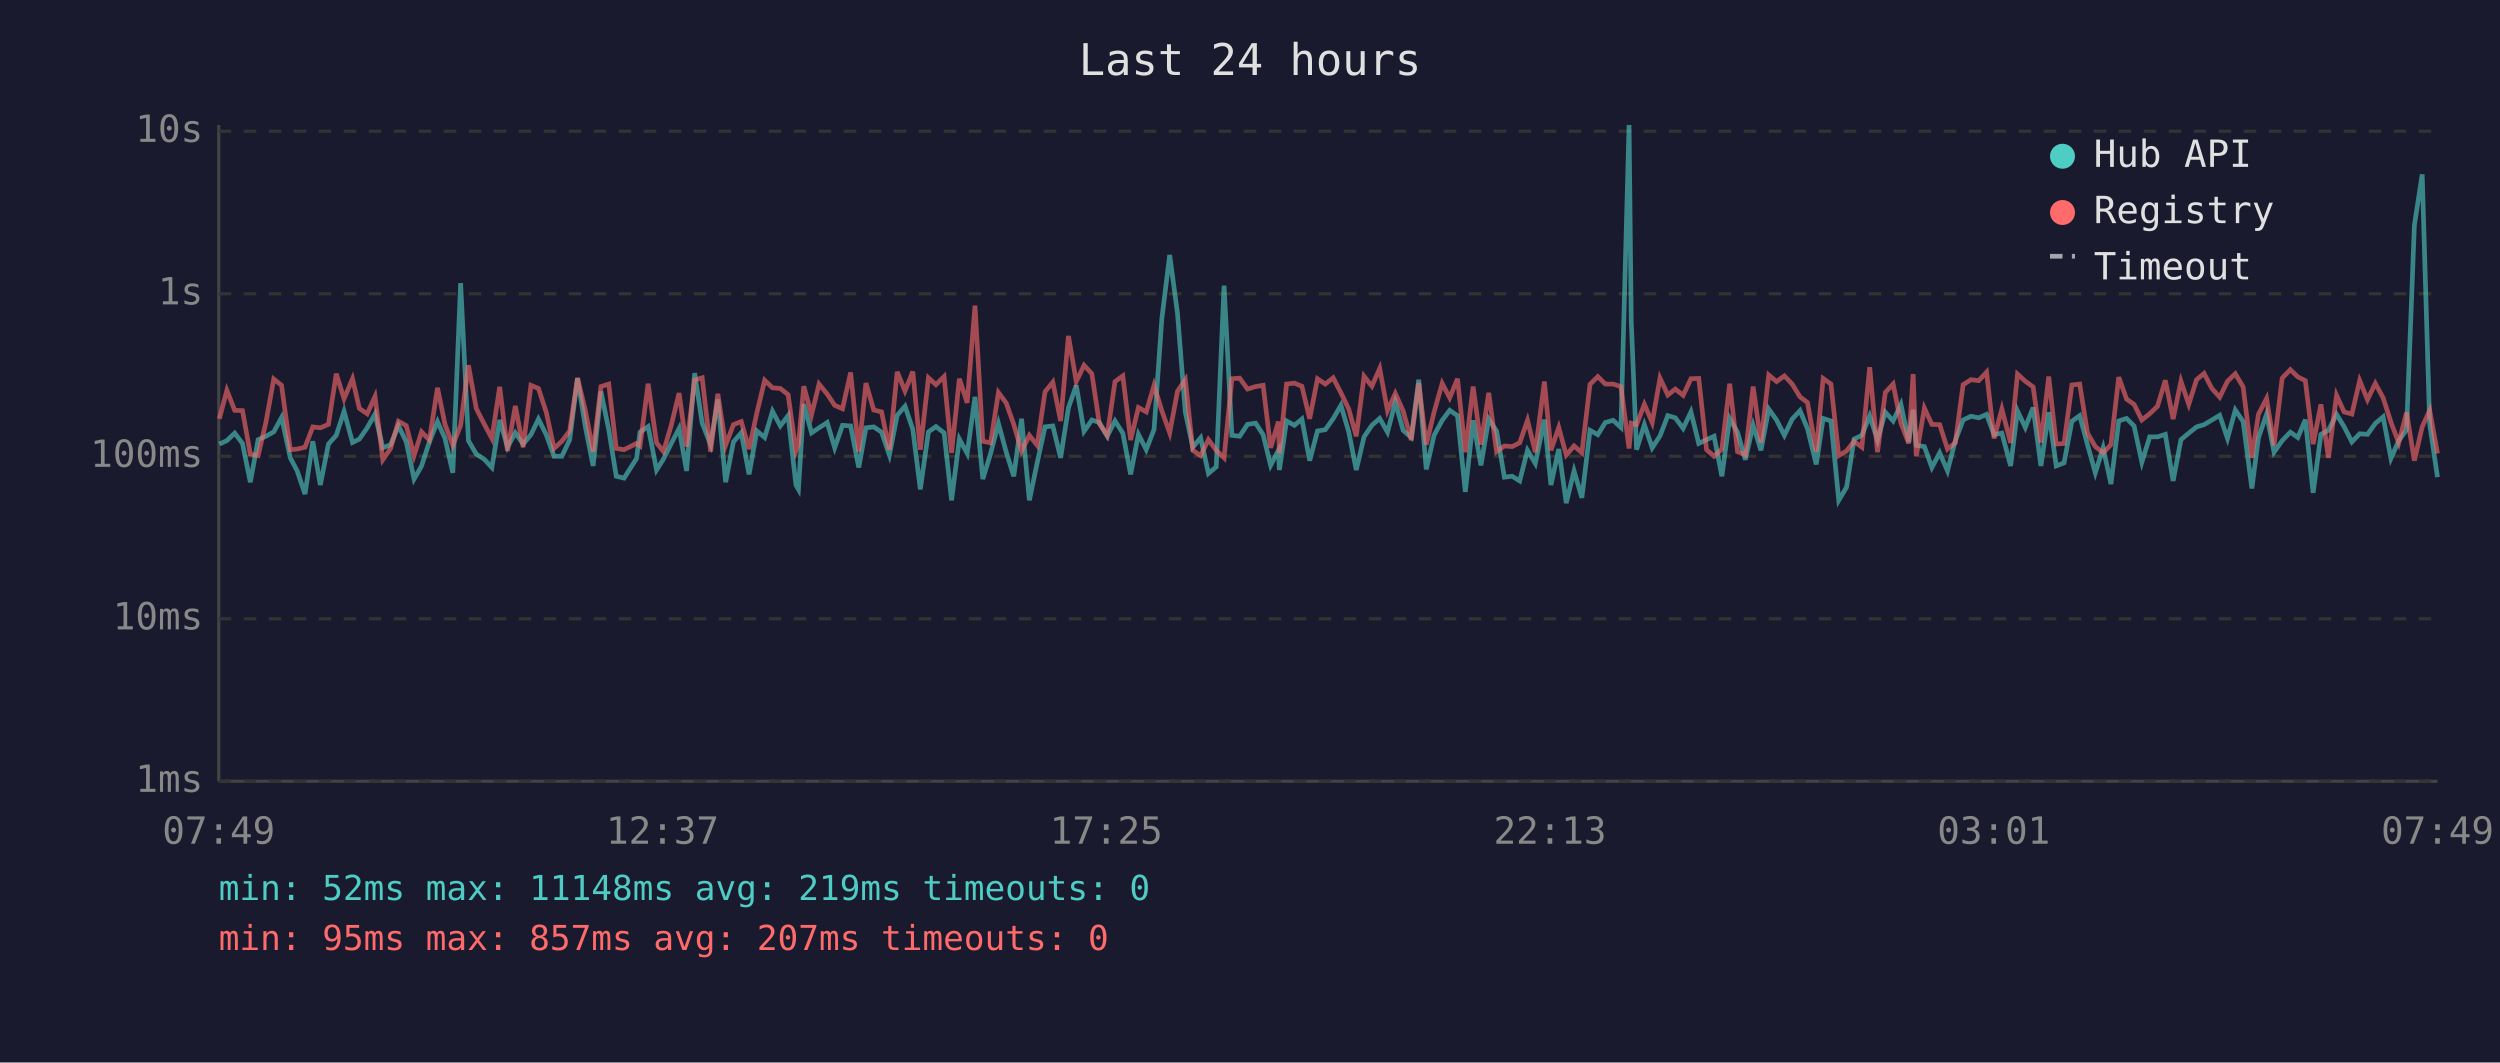
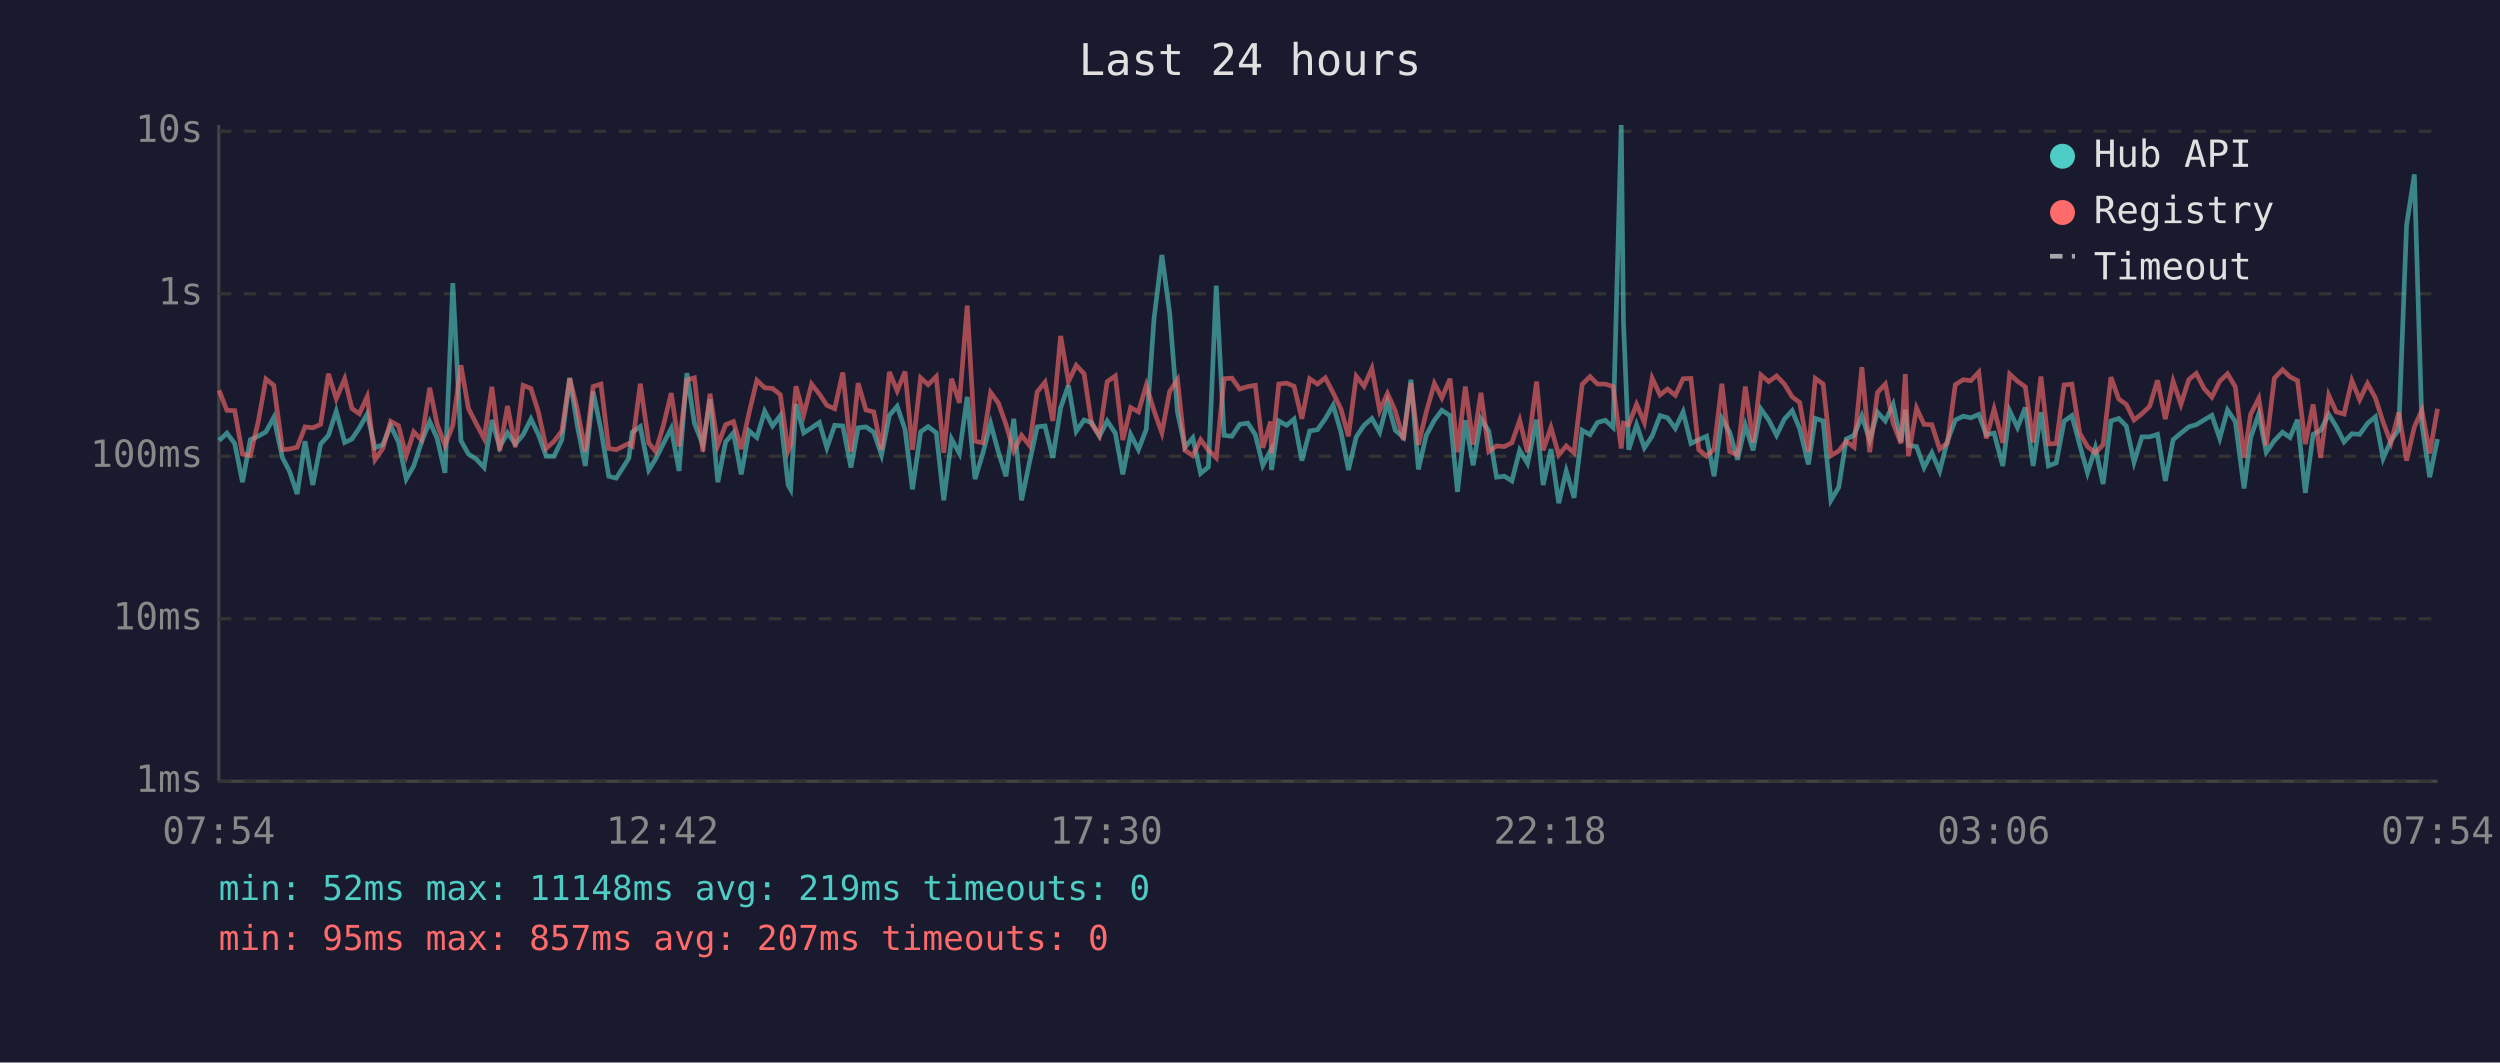
<svg xmlns="http://www.w3.org/2000/svg" viewBox="0 0 800 340" font-family="monospace" font-size="12">
  <rect width="800" height="340" fill="#1a1a2e" />
  <text x="400" y="24" fill="#e0e0e0" font-size="14" text-anchor="middle">Last 24 hours</text>
  <line x1="70" y1="40" x2="70" y2="250" stroke="#444" stroke-width="1" />
  <line x1="70" y1="250" x2="780" y2="250" stroke="#444" stroke-width="1" />
  <line x1="70" y1="250" x2="780" y2="250" stroke="#333" stroke-width="1" stroke-dasharray="4" />
  <text x="65" y="250" fill="#888" text-anchor="end" dominant-baseline="middle">1ms</text>
  <line x1="70" y1="198" x2="780" y2="198" stroke="#333" stroke-width="1" stroke-dasharray="4" />
  <text x="65" y="198" fill="#888" text-anchor="end" dominant-baseline="middle">10ms</text>
  <line x1="70" y1="146" x2="780" y2="146" stroke="#333" stroke-width="1" stroke-dasharray="4" />
  <text x="65" y="146" fill="#888" text-anchor="end" dominant-baseline="middle">100ms</text>
  <line x1="70" y1="94" x2="780" y2="94" stroke="#333" stroke-width="1" stroke-dasharray="4" />
  <text x="65" y="94" fill="#888" text-anchor="end" dominant-baseline="middle">1s</text>
  <line x1="70" y1="42" x2="780" y2="42" stroke="#333" stroke-width="1" stroke-dasharray="4" />
  <text x="65" y="42" fill="#888" text-anchor="end" dominant-baseline="middle">10s</text>
-   <text x="70" y="270" fill="#888" text-anchor="middle">07:49</text>
-   <text x="212" y="270" fill="#888" text-anchor="middle">12:37</text>
-   <text x="354" y="270" fill="#888" text-anchor="middle">17:25</text>
-   <text x="496" y="270" fill="#888" text-anchor="middle">22:13</text>
-   <text x="638" y="270" fill="#888" text-anchor="middle">03:01</text>
-   <text x="780" y="270" fill="#888" text-anchor="middle">07:49</text>
-   <polyline points="70.2,142.1 72.6,141.0 75.1,138.6 77.6,141.9 80.1,154.3 82.6,140.7 85.1,139.6 87.6,138.2 90.1,133.6 92.9,146.5 95.1,150.7 97.6,158.1 100.1,141.2 102.5,155.2 105.1,142.1 107.6,139.3 110.1,131.6 112.8,141.6 115.0,140.5 117.5,136.9 120.0,132.5 122.5,143.3 125.0,142.3 127.5,136.2 130.0,141.4 132.5,153.3 134.9,149.1 137.4,141.4 140.0,134.9 142.4,140.3 144.9,151.3 147.4,90.6 149.9,141.0 152.4,145.3 154.9,146.9 157.4,149.6 159.9,134.4 162.4,143.1 164.9,138.5 167.4,142.1 169.9,139.1 172.3,134.1 174.8,139.1 177.3,146.0 179.8,146.0 182.3,140.7 184.8,121.0 187.3,136.5 189.8,149.1 192.3,125.3 194.8,137.5 197.2,152.4 199.7,153.0 203.7,146.7 204.8,138.3 207.4,136.5 210.1,150.4 212.3,146.9 214.8,141.9 217.3,137.1 219.7,150.7 222.3,119.4 224.7,135.4 227.4,142.3 229.7,127.8 232.2,154.3 234.7,141.4 237.2,138.5 239.7,151.8 242.2,137.9 244.7,140.0 247.2,131.6 249.7,136.3 252.2,133.0 254.7,155.2 255.5,156.6 257.2,129.3 259.7,138.5 262.1,136.9 264.7,135.2 267.1,143.3 269.6,136.1 272.2,136.3 274.8,149.6 277.1,136.9 279.6,136.6 282.1,138.3 284.6,145.6 287.1,132.9 289.6,130.0 292.1,137.4 294.5,156.6 297.1,138.2 299.5,136.5 302.1,138.5 304.5,160.1 307.0,140.5 309.5,145.1 312.0,127.0 314.5,153.3 317.0,145.1 319.5,135.5 322.0,144.7 324.4,152.4 326.9,134.0 329.4,160.1 331.9,148.1 334.4,136.6 336.9,136.3 339.4,146.5 341.9,130.5 344.4,123.3 346.9,138.0 349.4,134.4 351.8,135.2 354.3,139.6 356.8,134.7 359.3,138.6 361.8,151.8 364.3,139.0 366.8,143.9 369.3,137.4 371.8,101.9 374.3,81.6 376.8,100.3 379.3,131.9 381.7,143.1 384.2,140.1 386.7,151.5 389.2,149.4 391.7,91.4 394.2,139.3 396.7,139.6 399.2,135.8 401.8,135.4 404.2,139.1 406.6,148.9 409.1,144.1 409.4,150.4 411.7,134.7 414.2,136.1 416.6,134.1 419.1,147.4 421.6,137.9 424.1,137.5 426.6,134.0 429.1,129.7 431.6,138.2 434.0,150.4 436.5,139.8 439.0,136.1 441.5,133.9 444.0,138.3 446.5,128.7 449.0,137.7 451.6,140.0 454.0,121.5 456.4,150.2 458.9,139.3 461.5,134.5 463.9,131.3 466.4,133.0 468.9,157.4 471.4,134.5 473.9,148.9 476.4,134.1 478.9,137.9 481.4,152.7 483.9,152.4 486.3,153.9 488.8,144.1 491.3,148.3 494.2,134.3 496.3,155.2 498.8,143.7 501.2,161.0 503.7,150.7 506.2,159.3 508.8,137.7 511.3,139.1 513.7,135.2 516.2,134.5 518.7,136.8 521.3,40.0 522.0,102.9 523.7,143.9 526.2,135.9 528.7,143.3 531.2,139.5 533.7,133.0 536.1,133.7 538.6,137.1 541.1,131.8 543.6,141.9 546.1,140.7 548.5,139.6 551.0,152.4 553.5,133.9 556.0,138.3 558.5,147.1 561.0,136.1 563.5,144.1 566.0,130.9 568.5,134.4 571.0,139.3 573.5,134.1 576.0,131.4 578.4,137.2 581.2,148.6 583.4,133.9 585.9,134.7 588.4,160.1 590.9,155.9 593.3,140.5 595.8,139.3 598.3,133.1 600.8,140.8 603.3,131.9 605.8,134.7 608.3,129.4 610.8,141.4 612.2,131.1 613.2,142.5 615.8,142.9 618.2,149.6 620.7,144.9 623.2,150.7 625.7,141.0 628.2,134.4 630.7,133.2 633.2,133.7 635.7,132.6 638.1,139.1 640.6,138.6 643.4,149.1 645.6,131.5 648.1,136.8 650.6,130.4 653.1,149.1 655.6,131.9 658.0,149.1 660.5,148.1 663.0,134.8 665.5,133.0 668.0,142.3 670.5,151.3 673.0,143.3 675.5,154.9 678.0,134.7 680.5,133.9 682.9,136.3 685.4,147.9 687.9,139.8 690.4,139.8 692.9,139.0 695.4,153.9 697.9,140.7 700.4,138.6 702.9,136.6 705.3,135.9 707.8,134.4 710.3,132.9 712.8,140.3 715.3,131.2 717.8,134.9 720.6,156.3 722.7,140.1 725.3,132.5 727.7,144.7 730.3,141.0 732.9,138.3 735.3,140.0 737.7,134.3 740.2,157.7 742.7,139.0 745.1,137.7 747.7,132.6 750.1,136.5 752.6,141.4 755.1,138.8 757.6,139.0 760.1,135.5 762.6,133.4 765.1,146.7 767.6,141.0 770.1,137.5 772.6,72.1 775.1,55.8 777.5,135.8 780.0,152.7" fill="none" stroke="#4ecdc4" stroke-width="1.5" opacity="0.6" />
-   <polyline points="70.2,134.0 72.6,124.9 75.1,131.3 77.6,131.4 80.1,145.3 82.6,145.8 85.1,135.1 87.6,121.3 90.1,123.3 92.9,143.9 95.1,143.7 97.6,143.1 100.1,136.6 102.5,136.9 105.1,135.8 107.6,119.6 110.1,127.6 112.8,121.2 115.0,130.7 117.5,132.4 120.0,126.9 122.5,147.1 125.0,143.5 127.5,134.8 130.0,136.2 132.5,145.8 134.9,138.2 137.4,140.8 140.0,124.1 142.4,135.8 144.9,142.5 147.4,136.1 149.9,116.9 152.4,130.7 154.9,135.6 157.4,140.3 159.9,123.8 162.4,144.3 164.9,129.9 167.4,143.1 169.9,123.3 172.3,124.3 174.8,131.9 177.3,143.5 179.8,141.2 182.3,137.9 184.8,121.0 187.3,131.3 189.8,144.5 192.3,123.7 194.8,122.9 197.2,143.5 199.7,143.9 203.7,141.9 204.8,142.7 207.4,122.8 210.1,141.7 212.3,144.5 214.8,136.1 217.3,125.8 219.7,142.9 222.3,121.6 224.7,120.9 227.4,144.5 229.7,126.0 232.2,142.5 234.7,135.9 237.2,134.9 239.7,143.7 242.2,132.1 244.7,121.7 247.2,124.1 249.7,124.3 252.2,126.3 254.7,144.3 255.5,142.3 257.2,123.6 259.7,132.7 262.1,122.9 264.7,126.1 267.1,129.7 269.6,130.8 272.2,119.2 274.8,144.5 277.1,122.6 279.6,131.2 282.1,131.8 284.6,143.9 287.1,119.0 289.6,125.1 292.1,118.9 294.5,143.9 297.1,120.9 299.5,123.1 302.1,120.5 304.5,144.9 307.0,121.2 309.5,128.9 312.0,97.8 314.5,141.2 317.0,141.7 319.5,125.6 322.0,129.0 324.4,135.8 326.9,144.3 329.4,139.3 331.9,142.5 334.4,125.4 336.9,122.3 339.4,134.7 341.9,107.5 344.4,122.1 346.9,116.9 349.4,119.6 351.8,135.6 354.3,139.3 356.8,122.1 359.3,120.3 361.8,140.8 364.3,130.4 366.8,131.8 369.3,123.3 371.8,131.5 374.3,138.5 376.8,125.2 379.3,121.5 381.7,144.1 384.2,145.8 386.7,140.7 389.2,144.1 391.7,146.5 394.2,121.2 396.7,121.0 399.2,124.5 401.8,123.7 404.2,123.3 406.6,143.3 409.1,134.9 409.4,145.1 411.7,122.9 414.2,122.6 416.6,123.6 419.1,134.0 421.6,121.2 424.1,122.9 426.6,120.9 429.1,125.7 431.6,130.9 434.0,139.6 436.5,120.4 439.0,123.6 441.5,117.9 444.0,131.4 446.5,125.9 449.0,131.5 451.6,140.8 454.0,122.6 456.4,142.3 458.9,131.9 461.5,122.7 463.9,127.3 466.4,121.2 468.9,144.7 471.4,123.7 473.9,142.3 476.4,125.7 478.9,144.5 481.4,142.7 483.9,142.9 486.3,141.7 488.8,134.5 491.3,144.7 494.2,122.1 496.3,144.1 498.8,136.8 501.2,145.6 503.7,142.7 506.2,144.9 508.8,123.0 511.3,120.5 513.7,122.9 516.2,122.9 518.7,123.7 521.3,143.5 522.0,135.4 523.7,135.9 526.2,129.4 528.7,135.2 531.2,121.0 533.7,126.4 536.1,124.5 538.6,126.5 541.1,121.2 543.6,121.1 546.1,143.9 548.5,146.0 551.0,143.7 553.5,122.8 556.0,144.5 558.5,145.6 561.0,123.7 563.5,141.6 566.0,120.0 568.5,122.1 571.0,120.3 573.5,122.9 576.0,127.0 578.4,128.8 581.2,144.5 583.4,121.1 585.9,122.9 588.4,145.8 590.9,144.3 593.3,141.2 595.8,143.1 598.3,117.5 600.8,144.7 603.3,125.6 605.8,122.9 608.3,135.4 610.8,141.9 612.2,119.7 613.2,146.0 615.8,130.6 618.2,135.8 620.7,135.9 623.2,143.7 625.7,141.7 628.2,123.1 630.7,121.5 633.2,121.8 635.7,119.1 638.1,140.3 640.6,130.9 643.4,141.7 645.6,119.7 648.1,122.0 650.6,123.8 653.1,141.6 655.6,120.5 658.0,142.1 660.5,141.9 663.0,123.2 665.5,122.9 668.0,138.6 670.5,142.9 673.0,144.9 675.5,142.3 678.0,120.7 680.5,127.7 682.9,129.4 685.4,134.4 687.9,132.4 690.4,130.0 692.9,121.7 695.4,134.1 697.9,122.0 700.4,129.4 702.9,121.5 705.3,119.5 707.8,124.3 710.3,127.1 712.8,122.0 715.3,119.6 717.8,123.8 720.6,146.5 722.7,132.6 725.3,127.5 727.7,142.5 730.3,121.0 732.9,118.3 735.3,120.6 737.7,121.8 740.2,142.1 742.7,129.4 745.1,146.5 747.7,126.5 750.1,131.8 752.6,132.5 755.1,121.8 757.6,127.9 760.1,122.7 762.6,127.3 765.1,135.1 767.6,141.7 770.1,132.0 772.6,147.4 775.1,136.6 777.5,131.3 780.0,145.1" fill="none" stroke="#ff6b6b" stroke-width="1.5" opacity="0.6" />
+   <text x="70" y="270" fill="#888" text-anchor="middle">07:54</text>
+   <text x="212" y="270" fill="#888" text-anchor="middle">12:42</text>
+   <text x="354" y="270" fill="#888" text-anchor="middle">17:30</text>
+   <text x="496" y="270" fill="#888" text-anchor="middle">22:18</text>
+   <text x="638" y="270" fill="#888" text-anchor="middle">03:06</text>
+   <text x="780" y="270" fill="#888" text-anchor="middle">07:54</text>
+   <polyline points="70.1,141.0 72.6,138.6 75.1,141.9 77.6,154.3 80.1,140.7 82.6,139.6 85.1,138.2 87.6,133.6 90.4,146.5 92.6,150.7 95.1,158.1 97.6,141.2 100.1,155.2 102.6,142.1 105.1,139.3 107.6,131.6 110.3,141.6 112.6,140.5 115.0,136.9 117.5,132.5 120.0,143.3 122.5,142.3 125.0,136.2 127.5,141.4 130.0,153.3 132.4,149.1 134.9,141.4 137.5,134.9 139.9,140.3 142.4,151.3 144.9,90.6 147.5,141.0 149.9,145.3 152.4,146.9 154.9,149.6 157.4,134.4 159.9,143.1 162.4,138.5 164.9,142.1 167.4,139.1 169.9,134.1 172.3,139.1 174.8,146.0 177.3,146.0 179.8,140.7 182.3,121.0 184.8,136.5 187.3,149.1 189.8,125.3 192.3,137.5 194.8,152.4 197.2,153.0 201.2,146.7 202.3,138.3 204.9,136.5 207.6,150.4 209.8,146.9 212.3,141.9 214.8,137.1 217.3,150.7 219.8,119.4 222.2,135.4 224.9,142.3 227.2,127.8 229.7,154.3 232.2,141.4 234.7,138.5 237.2,151.8 239.7,137.9 242.2,140.0 244.7,131.6 247.2,136.3 249.7,133.0 252.2,155.2 253.0,156.6 254.7,129.3 257.2,138.5 259.7,136.9 262.2,135.2 264.6,143.3 267.1,136.1 269.7,136.3 272.3,149.6 274.6,136.9 277.1,136.6 279.6,138.3 282.1,145.6 284.6,132.9 287.1,130.0 289.6,137.4 292.0,156.6 294.6,138.2 297.0,136.5 299.6,138.5 302.0,160.1 304.5,140.5 307.0,145.1 309.5,127.0 312.0,153.3 314.5,145.1 317.0,135.5 319.5,144.7 321.9,152.4 324.4,134.0 326.9,160.1 329.4,148.1 331.9,136.6 334.4,136.3 336.9,146.5 339.4,130.5 341.9,123.3 344.4,138.0 346.9,134.4 349.3,135.2 351.8,139.6 354.3,134.7 356.9,138.6 359.3,151.8 361.8,139.0 364.3,143.9 366.8,137.4 369.3,101.9 371.8,81.6 374.3,100.3 376.8,131.9 379.2,143.1 381.7,140.1 384.2,151.5 386.7,149.4 389.2,91.4 391.7,139.3 394.2,139.6 396.7,135.8 399.3,135.4 401.7,139.1 404.1,148.9 406.6,144.1 406.9,150.4 409.2,134.7 411.7,136.1 414.1,134.1 416.6,147.4 419.1,137.9 421.6,137.5 424.1,134.0 426.6,129.7 429.1,138.2 431.5,150.4 434.0,139.8 436.5,136.1 439.0,133.9 441.5,138.3 444.0,128.7 446.5,137.7 449.1,140.0 451.5,121.5 453.9,150.2 456.4,139.3 459.0,134.5 461.4,131.3 464.0,133.0 466.4,157.4 468.9,134.5 471.4,148.9 473.9,134.1 476.4,137.9 478.9,152.7 481.4,152.4 483.8,153.9 486.3,144.1 488.8,148.3 491.7,134.3 493.8,155.2 496.3,143.7 498.8,161.0 501.2,150.7 503.7,159.3 506.3,137.7 508.8,139.1 511.2,135.2 513.7,134.5 516.2,136.8 518.8,40.0 519.5,102.9 521.2,143.9 523.7,135.9 526.2,143.3 528.7,139.5 531.2,133.0 533.6,133.7 536.1,137.1 538.6,131.8 541.1,141.9 543.6,140.7 546.1,139.6 548.5,152.4 551.0,133.9 553.5,138.3 556.0,147.1 558.5,136.1 561.0,144.1 563.5,130.9 566.0,134.4 568.5,139.3 571.0,134.1 573.5,131.4 575.9,137.2 578.7,148.6 580.9,133.9 583.4,134.7 585.9,160.1 588.4,155.9 590.8,140.5 593.3,139.3 595.8,133.1 598.3,140.8 600.8,131.9 603.3,134.7 605.8,129.4 608.3,141.4 609.7,131.1 610.7,142.5 613.3,142.9 615.7,149.6 618.2,144.9 620.7,150.7 623.2,141.0 625.7,134.4 628.2,133.2 630.7,133.7 633.2,132.6 635.6,139.1 638.1,138.6 640.9,149.1 643.1,131.5 645.6,136.8 648.1,130.4 650.6,149.1 653.1,131.9 655.5,149.1 658.0,148.1 660.5,134.8 663.0,133.0 665.5,142.3 668.0,151.3 670.5,143.3 673.0,154.9 675.5,134.7 678.0,133.9 680.4,136.3 682.9,147.9 685.4,139.8 687.9,139.8 690.4,139.0 692.9,153.9 695.4,140.7 697.9,138.6 700.4,136.6 702.8,135.9 705.3,134.4 707.8,132.9 710.3,140.3 712.8,131.2 715.3,134.9 718.1,156.3 720.2,140.1 722.8,132.5 725.2,144.7 727.8,141.0 730.4,138.3 732.8,140.0 735.2,134.3 737.7,157.7 740.2,139.0 742.6,137.7 745.2,132.6 747.6,136.5 750.1,141.4 752.6,138.8 755.1,139.0 757.6,135.5 760.1,133.4 762.6,146.7 765.1,141.0 767.6,137.5 770.1,72.1 772.6,55.8 775.0,135.8 777.5,152.7 780.0,140.5" fill="none" stroke="#4ecdc4" stroke-width="1.5" opacity="0.6" />
+   <polyline points="70.1,124.9 72.6,131.3 75.1,131.4 77.6,145.3 80.1,145.8 82.6,135.1 85.1,121.3 87.6,123.3 90.4,143.9 92.6,143.7 95.1,143.1 97.6,136.6 100.1,136.9 102.6,135.8 105.1,119.6 107.6,127.6 110.3,121.2 112.6,130.7 115.0,132.4 117.5,126.9 120.0,147.1 122.5,143.5 125.0,134.8 127.5,136.2 130.0,145.8 132.4,138.2 134.9,140.8 137.5,124.1 139.9,135.8 142.4,142.5 144.9,136.1 147.5,116.9 149.9,130.7 152.4,135.6 154.9,140.3 157.4,123.8 159.9,144.3 162.4,129.9 164.9,143.1 167.4,123.3 169.9,124.3 172.3,131.9 174.8,143.5 177.3,141.2 179.8,137.9 182.3,121.0 184.8,131.3 187.3,144.5 189.8,123.7 192.3,122.9 194.8,143.5 197.2,143.9 201.2,141.9 202.3,142.7 204.9,122.8 207.6,141.7 209.8,144.5 212.3,136.1 214.8,125.8 217.3,142.9 219.8,121.6 222.2,120.9 224.9,144.5 227.2,126.0 229.7,142.5 232.2,135.9 234.7,134.9 237.2,143.7 239.7,132.1 242.2,121.7 244.7,124.1 247.2,124.3 249.7,126.3 252.2,144.3 253.0,142.3 254.7,123.6 257.2,132.7 259.7,122.9 262.2,126.1 264.6,129.7 267.1,130.8 269.7,119.2 272.3,144.5 274.6,122.6 277.1,131.2 279.6,131.8 282.1,143.9 284.6,119.0 287.1,125.1 289.6,118.9 292.0,143.9 294.6,120.9 297.0,123.1 299.6,120.5 302.0,144.9 304.5,121.2 307.0,128.9 309.5,97.8 312.0,141.2 314.5,141.7 317.0,125.6 319.5,129.0 321.9,135.8 324.4,144.3 326.9,139.3 329.4,142.5 331.9,125.4 334.4,122.3 336.9,134.7 339.4,107.5 341.9,122.1 344.4,116.9 346.9,119.6 349.3,135.6 351.8,139.3 354.3,122.1 356.9,120.3 359.3,140.8 361.8,130.4 364.3,131.8 366.8,123.3 369.3,131.5 371.8,138.5 374.3,125.2 376.8,121.5 379.2,144.1 381.7,145.8 384.2,140.7 386.7,144.1 389.2,146.5 391.7,121.2 394.2,121.0 396.7,124.5 399.3,123.7 401.7,123.3 404.1,143.3 406.6,134.9 406.9,145.1 409.2,122.9 411.7,122.6 414.1,123.6 416.6,134.0 419.1,121.2 421.6,122.9 424.1,120.9 426.6,125.7 429.1,130.9 431.5,139.6 434.0,120.4 436.5,123.6 439.0,117.9 441.5,131.4 444.0,125.9 446.5,131.5 449.1,140.8 451.5,122.6 453.9,142.3 456.4,131.9 459.0,122.7 461.4,127.3 464.0,121.2 466.4,144.7 468.9,123.7 471.4,142.3 473.9,125.7 476.4,144.5 478.9,142.7 481.4,142.9 483.8,141.7 486.3,134.5 488.8,144.7 491.7,122.1 493.8,144.1 496.3,136.8 498.8,145.6 501.2,142.7 503.7,144.9 506.3,123.0 508.8,120.5 511.2,122.9 513.7,122.9 516.2,123.7 518.8,143.5 519.5,135.4 521.2,135.9 523.7,129.4 526.2,135.2 528.7,121.0 531.2,126.4 533.6,124.5 536.1,126.5 538.6,121.2 541.1,121.1 543.6,143.9 546.1,146.0 548.5,143.7 551.0,122.8 553.5,144.5 556.0,145.6 558.5,123.7 561.0,141.6 563.5,120.0 566.0,122.1 568.5,120.3 571.0,122.9 573.5,127.0 575.9,128.8 578.7,144.5 580.9,121.1 583.4,122.9 585.9,145.8 588.4,144.3 590.8,141.2 593.3,143.1 595.8,117.5 598.3,144.7 600.8,125.6 603.3,122.9 605.8,135.4 608.3,141.9 609.7,119.7 610.7,146.0 613.3,130.6 615.7,135.8 618.2,135.9 620.7,143.7 623.2,141.7 625.7,123.1 628.2,121.5 630.7,121.8 633.2,119.1 635.6,140.3 638.1,130.9 640.9,141.7 643.1,119.7 645.6,122.0 648.1,123.8 650.6,141.6 653.1,120.5 655.5,142.1 658.0,141.9 660.5,123.2 663.0,122.9 665.5,138.6 668.0,142.9 670.5,144.9 673.0,142.3 675.5,120.7 678.0,127.7 680.4,129.4 682.9,134.4 685.4,132.4 687.9,130.0 690.4,121.7 692.9,134.1 695.4,122.0 697.9,129.4 700.4,121.5 702.8,119.5 705.3,124.3 707.8,127.1 710.3,122.0 712.8,119.6 715.3,123.8 718.1,146.5 720.2,132.6 722.8,127.5 725.2,142.5 727.8,121.0 730.4,118.3 732.8,120.6 735.2,121.8 737.7,142.1 740.2,129.4 742.6,146.5 745.2,126.5 747.6,131.8 750.1,132.5 752.6,121.8 755.1,127.9 757.6,122.7 760.1,127.3 762.6,135.1 765.1,141.7 767.6,132.0 770.1,147.4 772.6,136.6 775.0,131.3 777.5,145.1 780.0,130.8" fill="none" stroke="#ff6b6b" stroke-width="1.5" opacity="0.6" />
  <circle cx="660" cy="50" r="4" fill="#4ecdc4" />
  <text x="670" y="50" fill="#e0e0e0" dominant-baseline="middle">Hub API</text>
  <circle cx="660" cy="68" r="4" fill="#ff6b6b" />
  <text x="670" y="68" fill="#e0e0e0" dominant-baseline="middle">Registry</text>
  <line x1="656" y1="82" x2="664" y2="82" stroke="#e0e0e0" stroke-width="1.5" stroke-dasharray="4,3" opacity="0.7" />
  <text x="670" y="86" fill="#e0e0e0" dominant-baseline="middle">Timeout</text>
  <text x="70" y="288" fill="#4ecdc4" font-size="11">min: 52ms  max: 11148ms  avg: 219ms  timeouts: 0</text>
  <text x="70" y="304" fill="#ff6b6b" font-size="11">min: 95ms  max: 857ms  avg: 207ms  timeouts: 0</text>
</svg>
